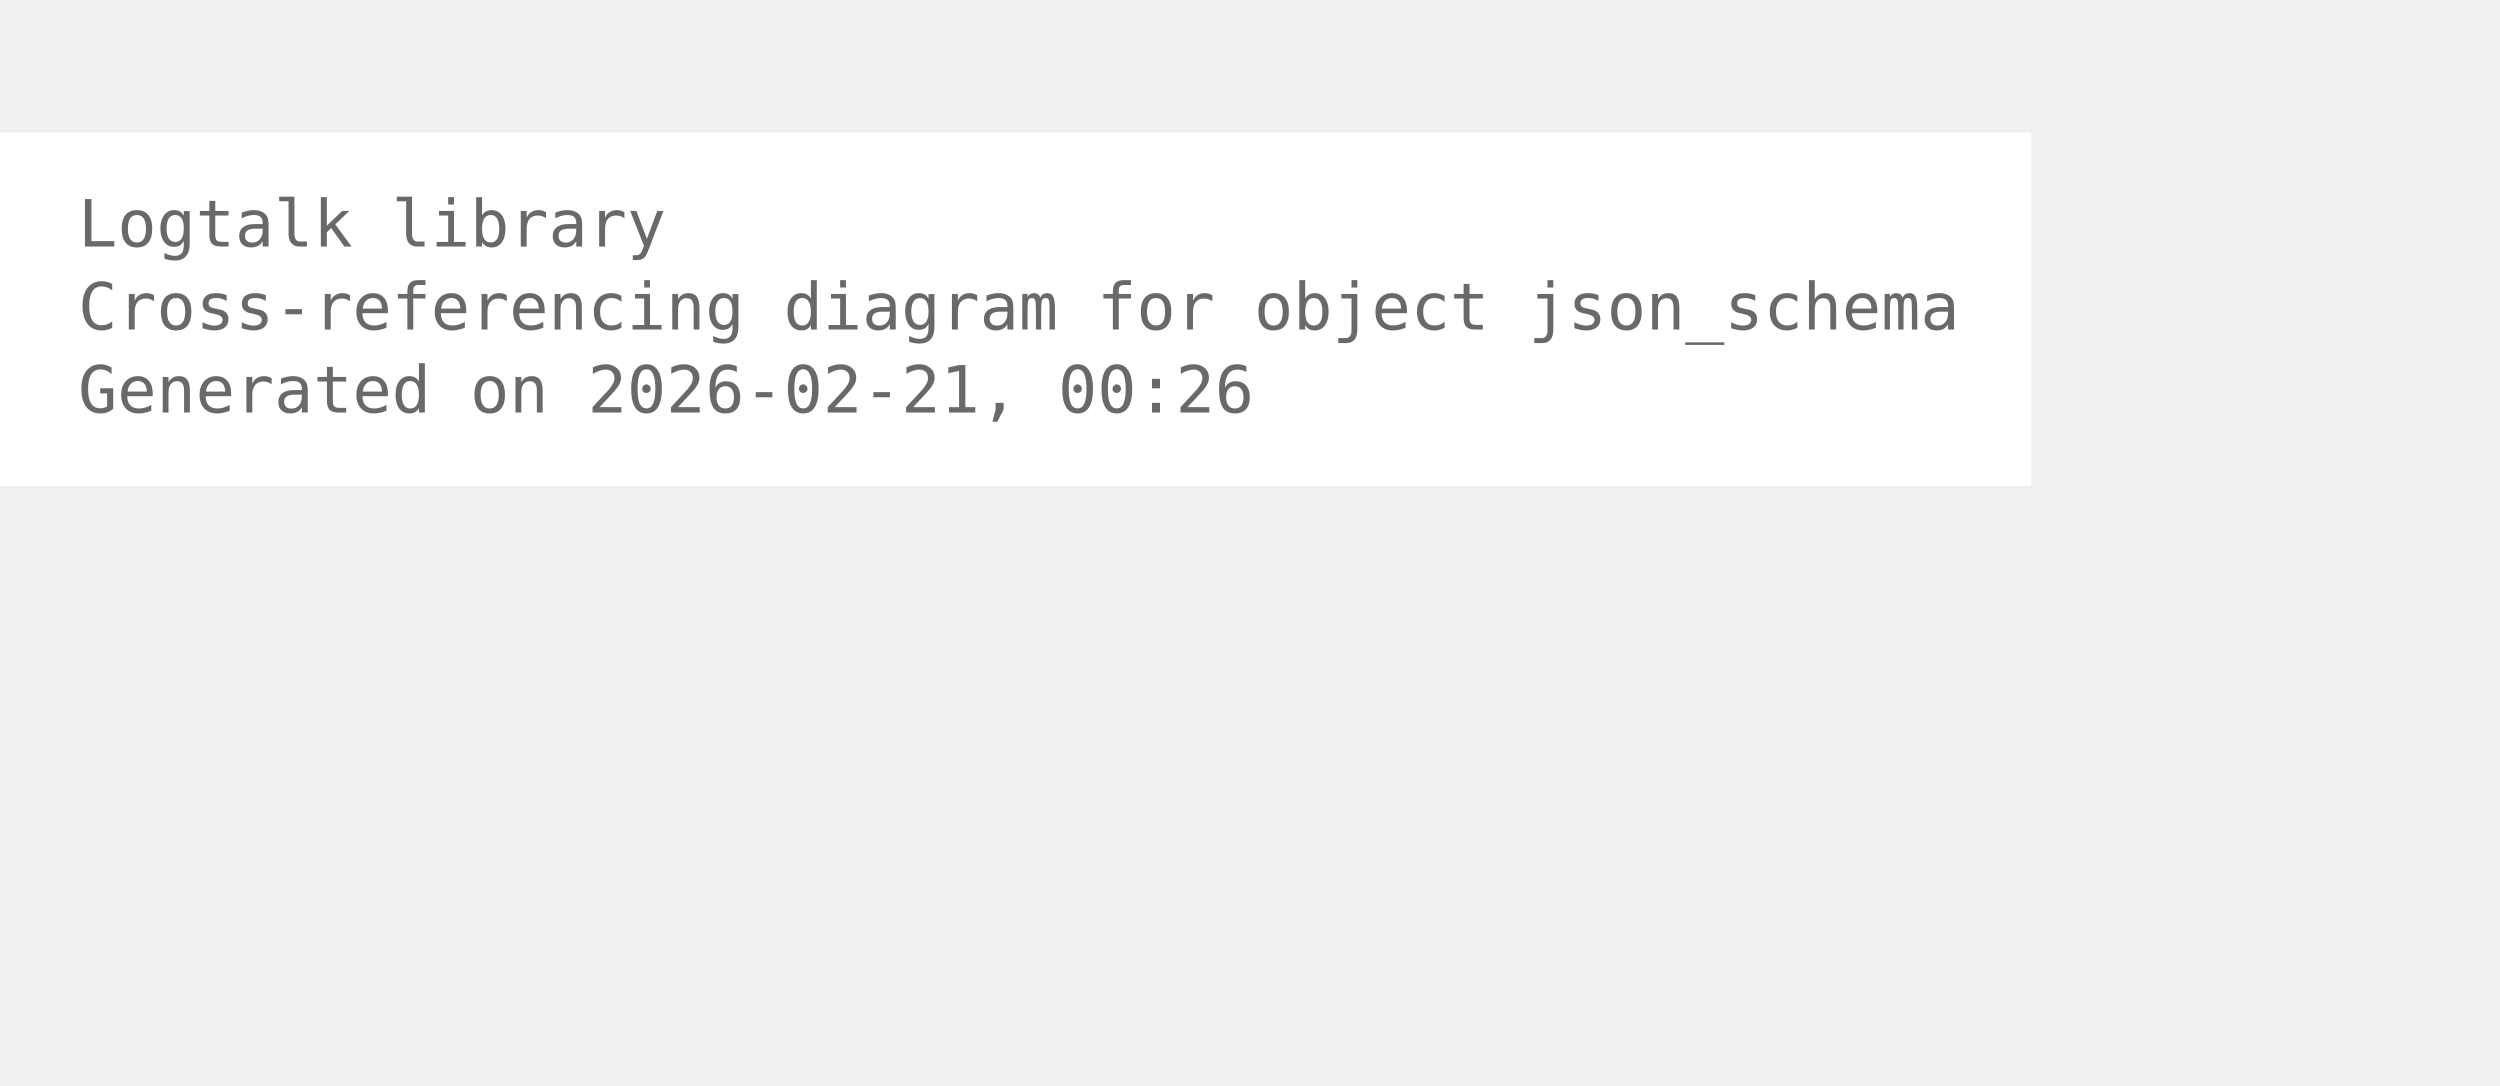
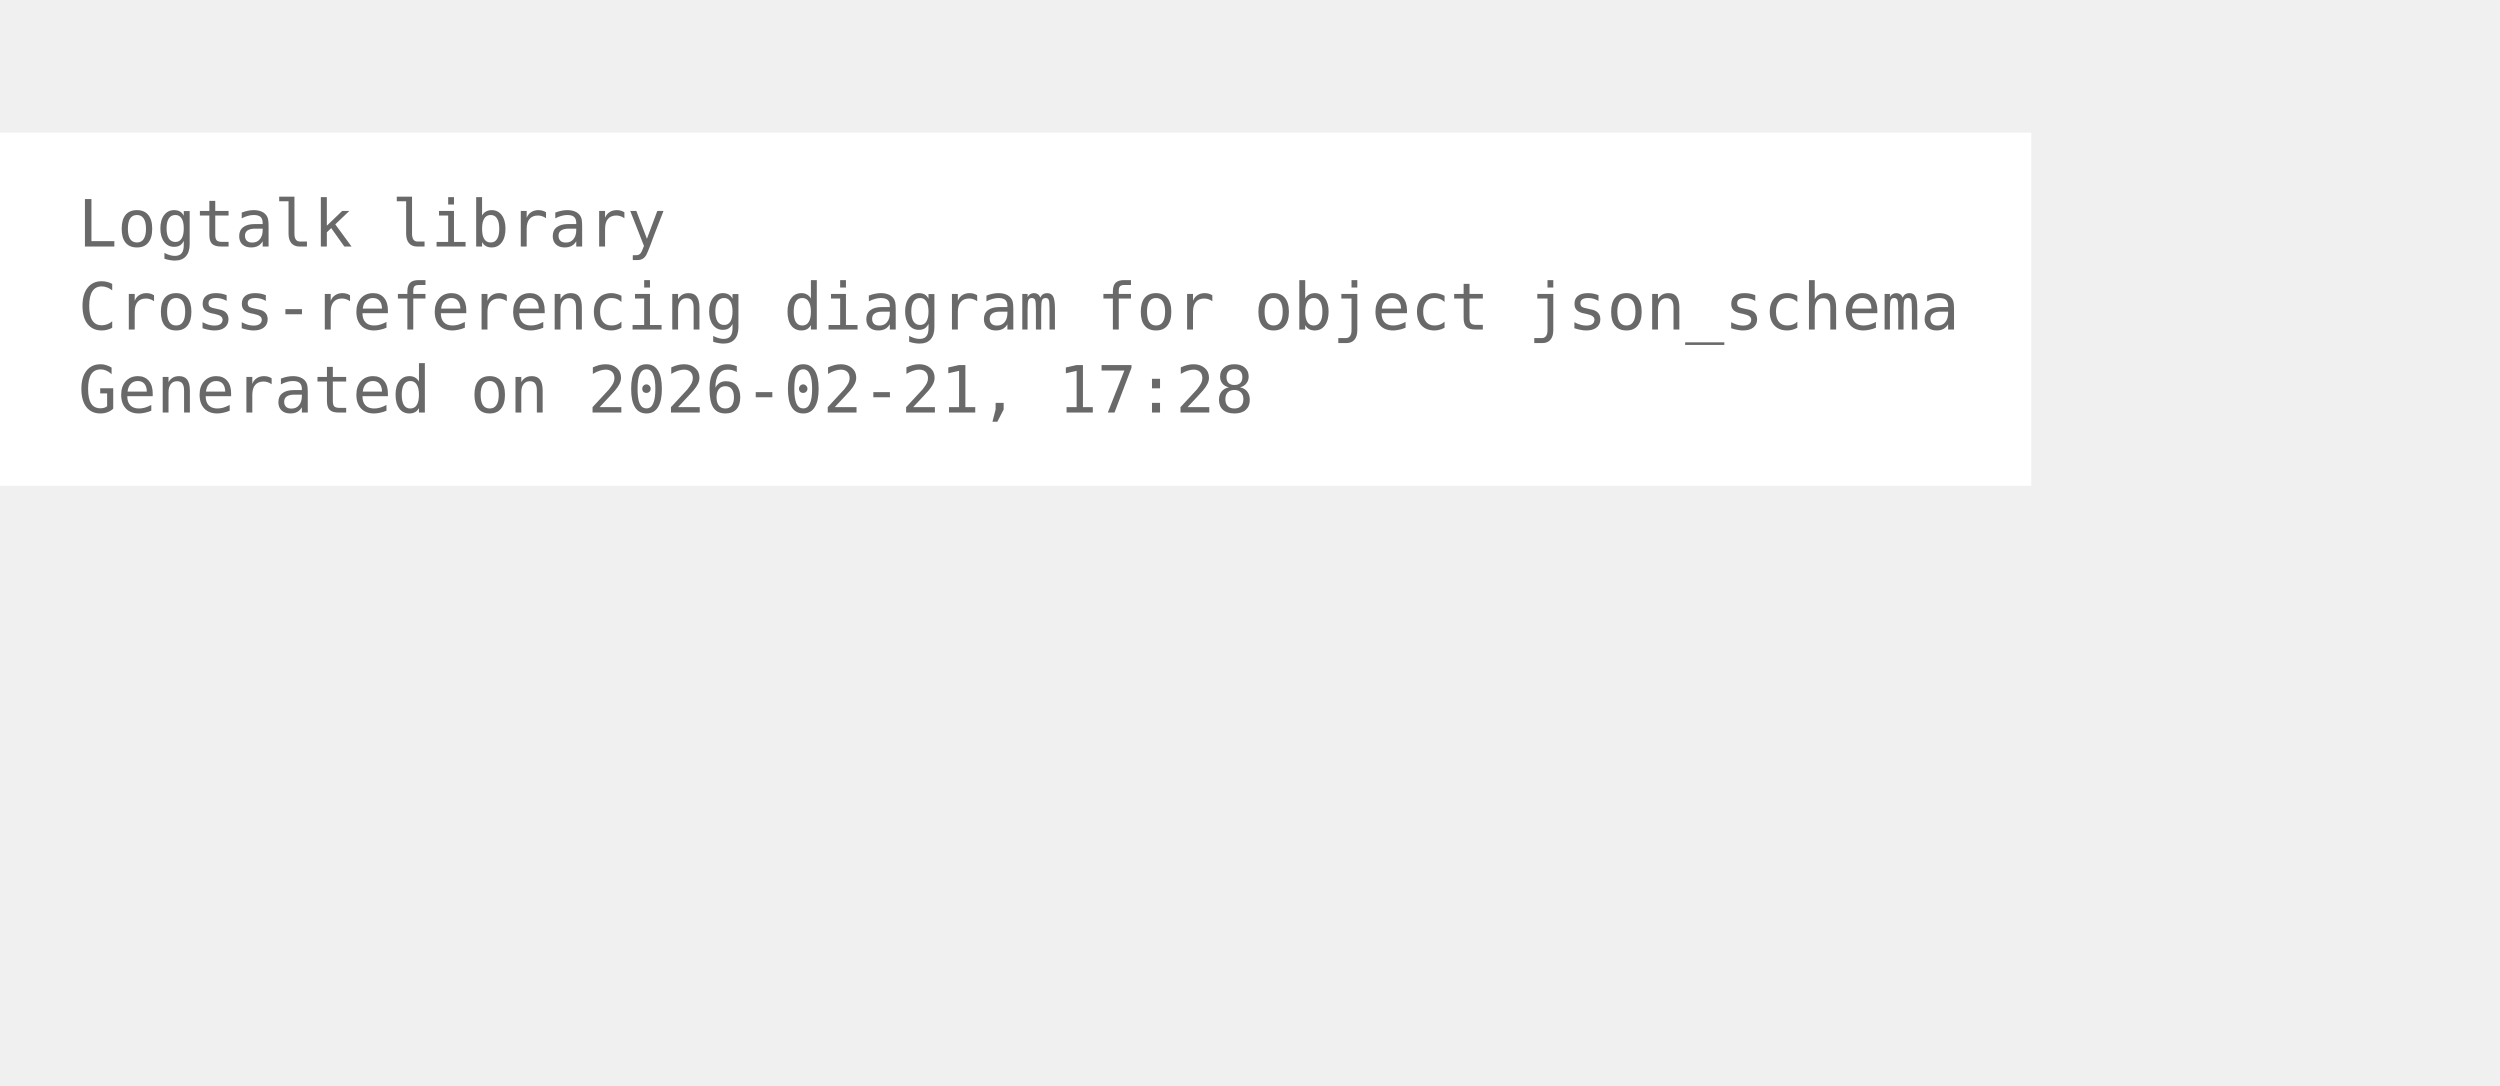
<svg xmlns="http://www.w3.org/2000/svg" width="456pt" height="198pt" viewBox="72.00 72.00 384.00 126.00">
  <g id="graph0" class="graph" transform="scale(1 1) rotate(0) translate(76 122.25)">
    <polygon fill="white" stroke="none" points="-4,4 -4,-50.25 308,-50.25 308,4 -4,4" />
    <text xml:space="preserve" text-anchor="start" x="8" y="-32.75" font-family="Monospace" font-size="10.00" fill="dimgray">Logtalk library</text>
    <text xml:space="preserve" text-anchor="start" x="8" y="-20" font-family="Monospace" font-size="10.00" fill="dimgray">Cross-referencing diagram for object json_schema</text>
-     <text xml:space="preserve" text-anchor="start" x="8" y="-7.25" font-family="Monospace" font-size="10.00" fill="dimgray">Generated on 2026-02-21, 00:26</text>
+     <text xml:space="preserve" text-anchor="start" x="8" y="-7.25" font-family="Monospace" font-size="10.00" fill="dimgray">Generated on 2026-02-21, 17:28</text>
  </g>
</svg>
